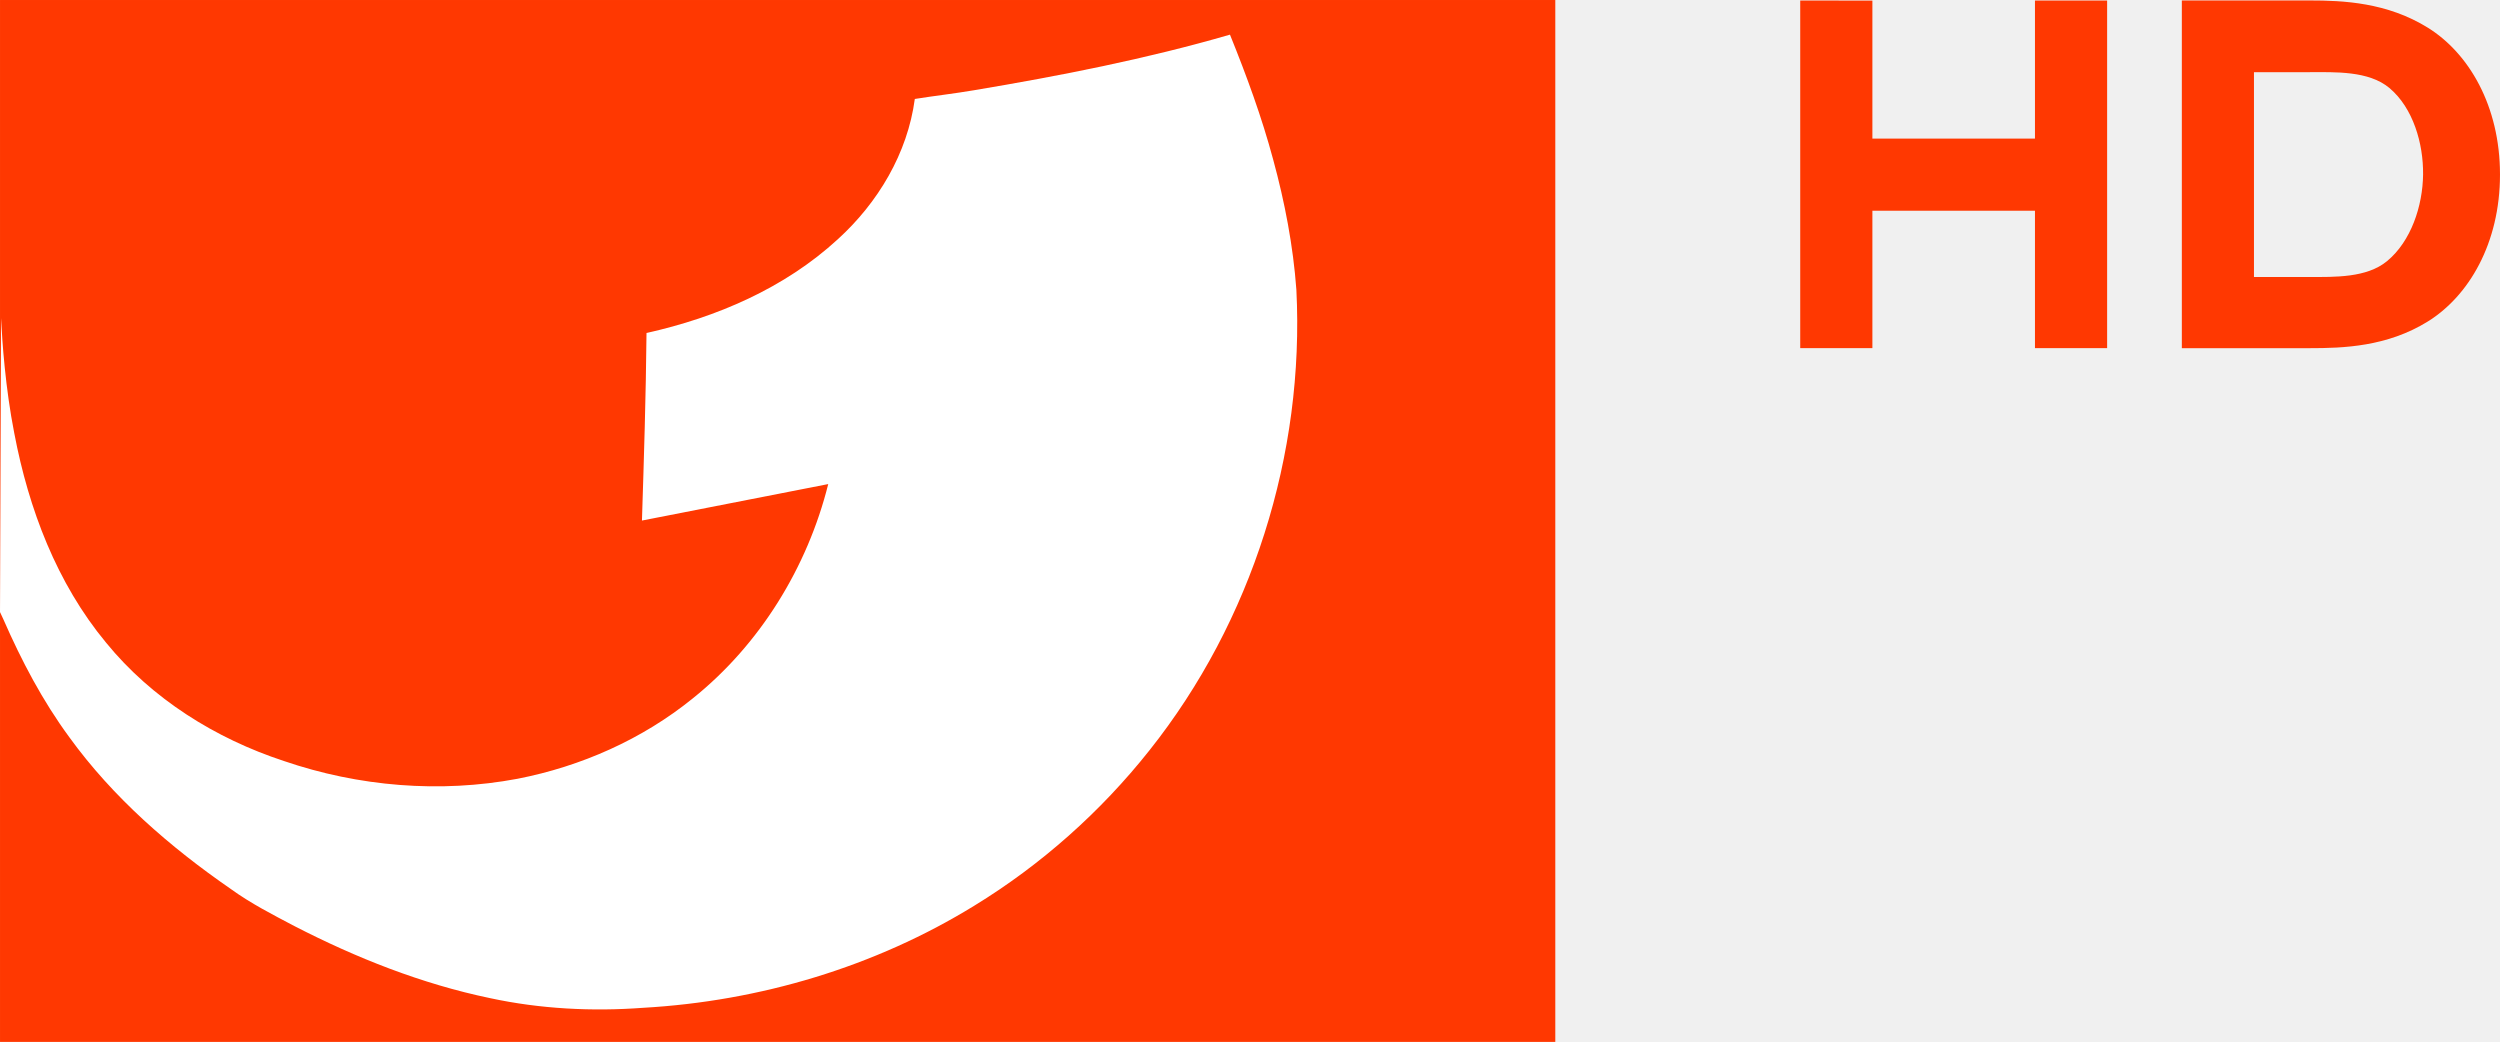
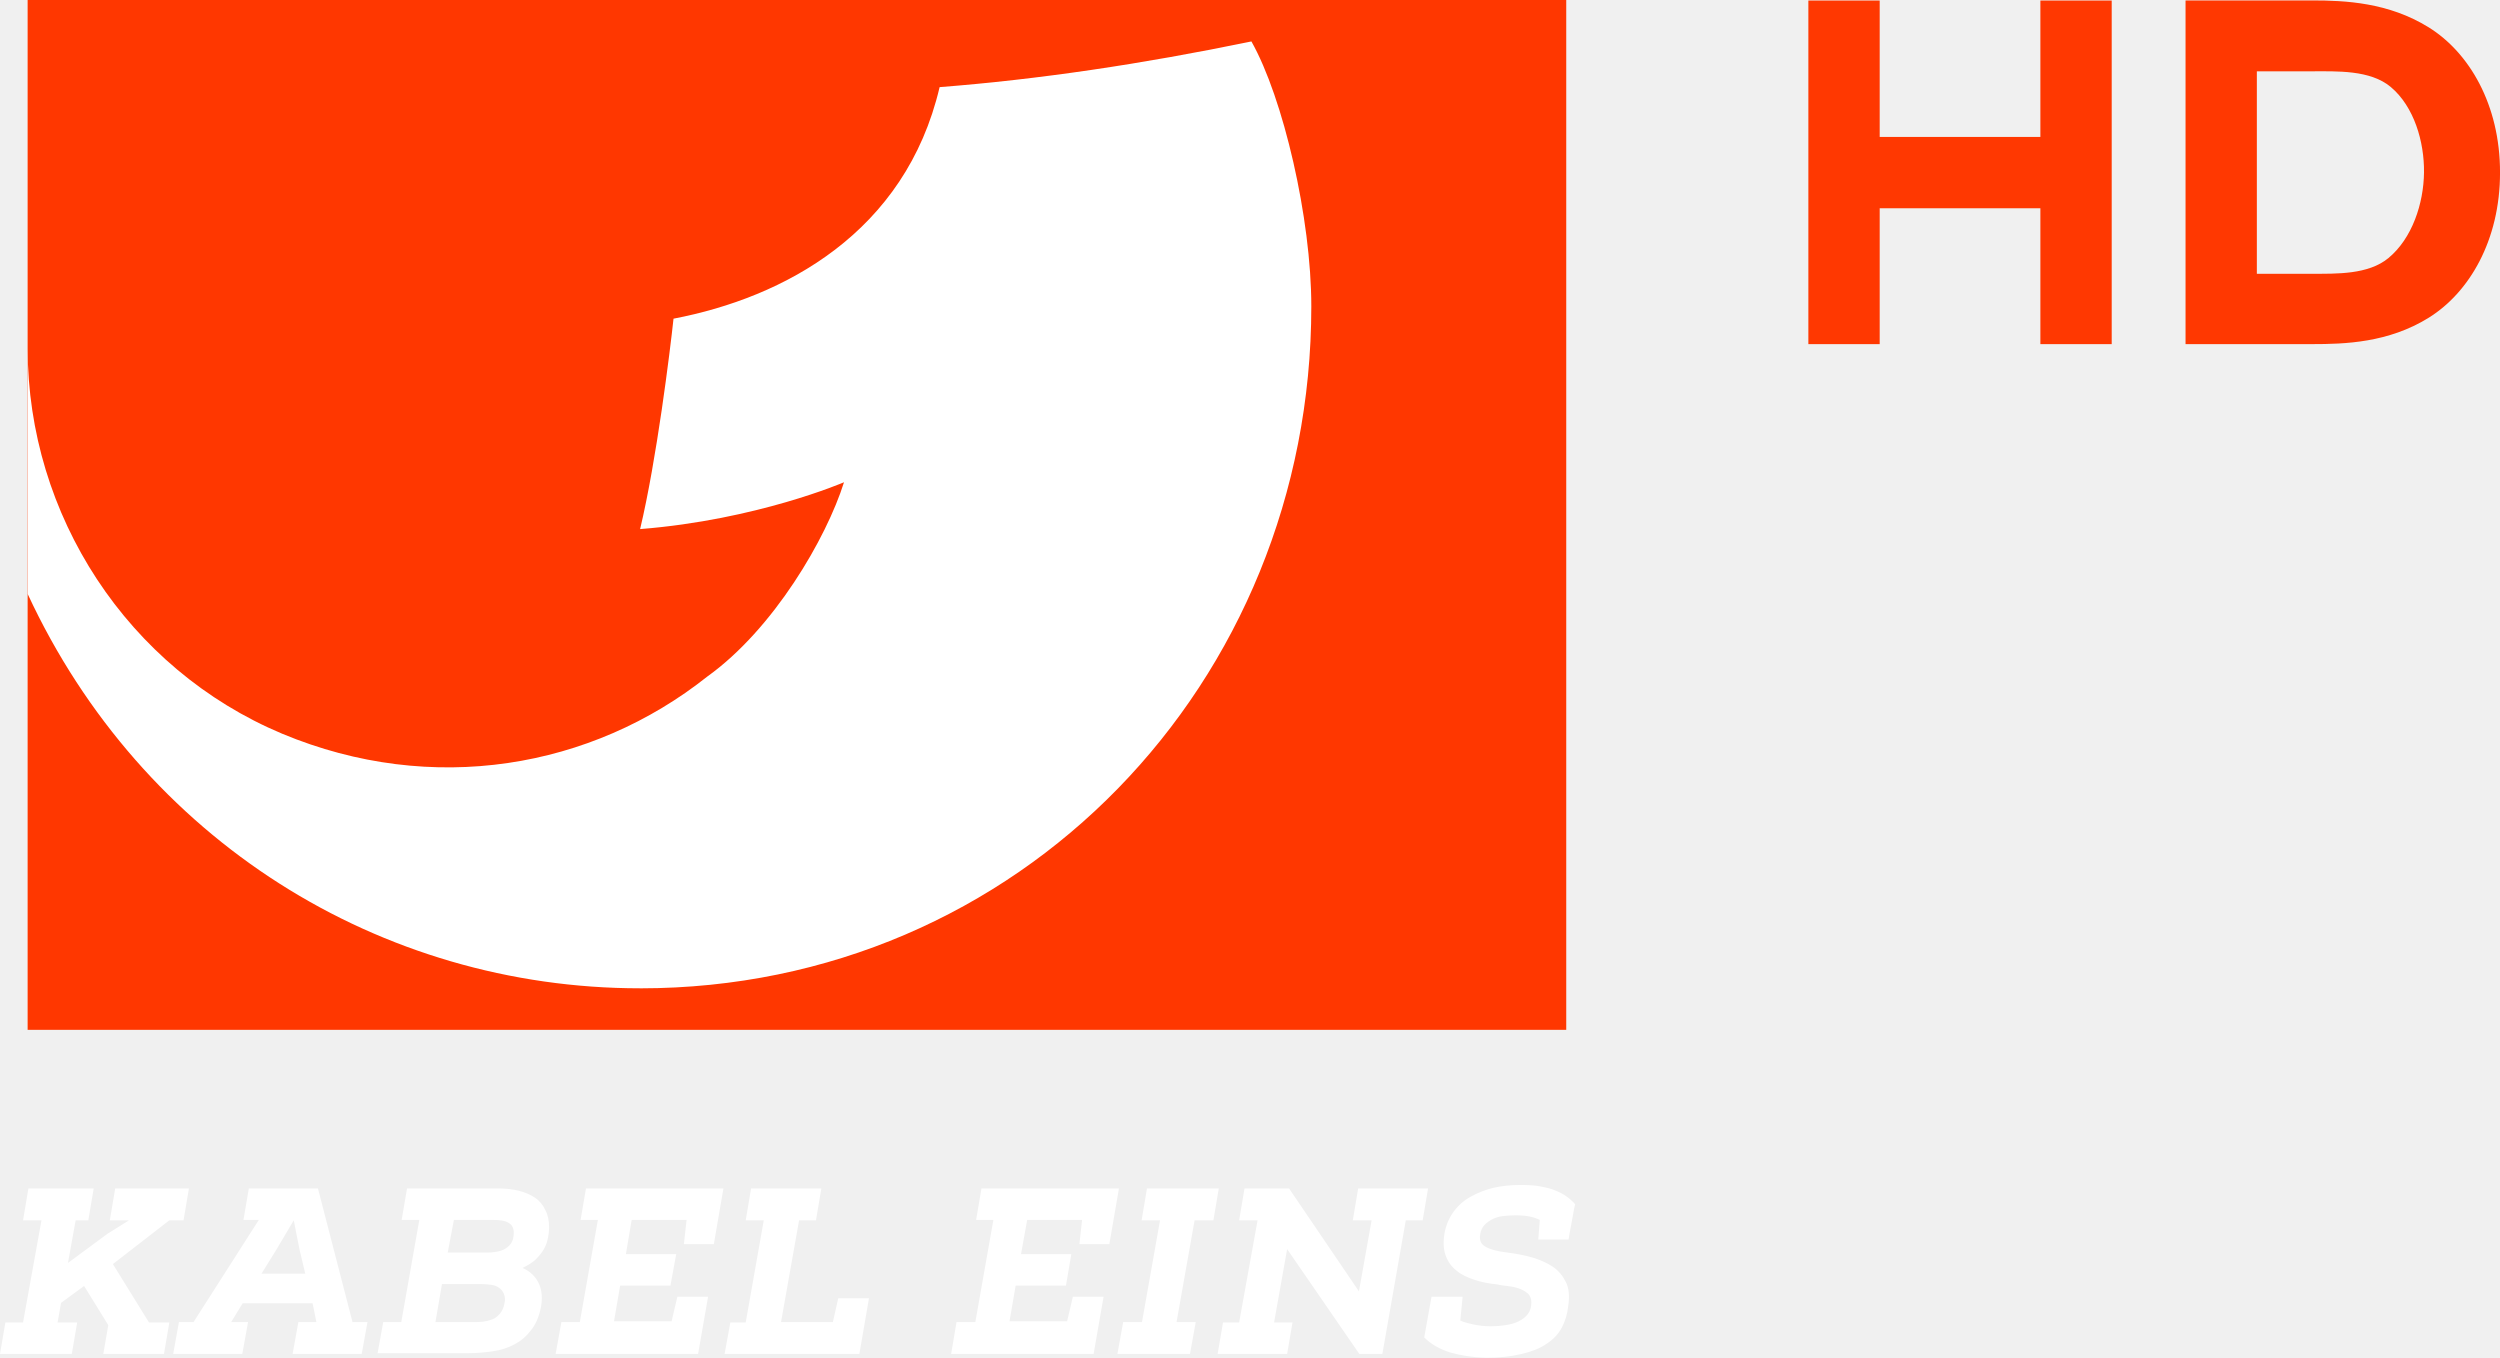
- <svg xmlns="http://www.w3.org/2000/svg" width="364.11" viewBox="0 0 364.12 151.75">
-   <g transform="translate(-17.941 2.799)">
-     <g transform="matrix(.31249 0 0 .31249 17.307 -2.74)">
-       <path transform="translate(2.035 -.186)" d="m0 0v485.62h724.9v-485.62z" fill="#ff3801" />
-       <path d="m8.71 201.86c6.669 35.085 19.754 69.739 42.75 97.475 21.327 26.166 50.995 44.697 82.9 55.175 34.805 11.908 72.706 15.084 108.9 8.275 29.665-5.789 58.124-18.383 81.65-37.45 31.325-25.106 53.442-61.066 63.15-99.9l-86.825 17c0.93-28.876 1.855-58.53 2.125-87.425 32.535-7.229 64.404-20.919 89.15-43.675 18.737-17.027 32.531-40.074 35.9-65.4 9.209-1.47 18.476-2.505 27.675-4.075 40.114-6.729 80.131-14.552 119.22-25.9 7.719 19.097 14.846 38.468 20.175 58.375 5.389 19.797 9.275 40.058 10.775 60.525 3.879 76.678-20.657 154.56-68.5 214.7-22.697 28.636-50.435 53.298-81.6 72.375-46.363 28.546-100.08 44.52-154.35 47.6-23.846 1.77-47.944 0.539-71.35-4.5-31.855-6.639-62.359-18.732-91.225-33.6-10.108-5.319-20.346-10.556-29.625-17.275-28.406-19.627-54.913-42.639-75.25-70.725-12.478-16.957-22.296-35.653-30.725-54.9-0.51-1.15-1.07-2.31-1.6-3.45l0.5-137.05c0.5 10.823 1.976 32.52 6.175 53.827z" fill="#fff" />
-     </g>
-     <g fill="#ff3801">
-       <path d="m335.72-2.732v50.644h18.608c4.884 7.2e-5 11.276-0.196 17.225-3.89 5.949-3.694 10.507-11.377 10.507-21.397s-4.558-17.695-10.507-21.389c-5.949-3.694-12.342-3.968-17.225-3.968zm10.507 10.444h8.101c3.664 0 8.597-0.232 11.624 2.304 3.458 2.898 4.959 8.097 4.906 12.609-0.054 4.555-1.74 9.722-5.257 12.616-2.962 2.438-7.608 2.304-11.273 2.304h-8.101z" />
-       <path d="m280.14-2.717v50.627h10.511v-20.014h23.678v20.014l10.511-9.33e-4v-50.627l-10.511 9.329e-4v20.102h-23.678v-20.101z" />
-     </g>
+ <svg xmlns="http://www.w3.org/2000/svg" width="800" height="434.48" version="1.1" viewBox="0 0 800.02 434.48">
+   <path d="m501.21 329.55h-492.37v-329.56h492.37z" fill="#ff3700" stroke-width="12.288" />
+   <path d="m204.84 316.27c121.4 0 214.79-97.81 214.79-218.23 0-28.139-8.97-66.722-19.169-84.785-35.02 7.25-68.197 12.165-99.776 14.622-10.936 46.57-49.765 67.336-85.153 74.095-1.106 10.322-5.407 45.219-10.69 67.336 37.354-2.949 65.247-14.991 65.247-14.991-5.652 17.94-22.486 46.939-43.744 62.176-36.986 29.368-87.98 38.338-136.02 18.309-49.519-20.766-81.467-70.04-81.467-123.25v78.518c36.617 78.887 112.92 126.19 195.99 126.19z" fill="#fff" stroke-width="12.288" />
+   <g transform="matrix(12.288 0 0 12.288 -6.1438 -3.9415)" fill="#fff">
+     <path d="m2.27 33.21 1.03-0.76 0.56-0.35h-0.5l0.14-0.83h1.92l-0.14 0.83h-0.37l-1.47 1.14 0.94 1.52h0.53l-0.14 0.82h-1.58l0.13-0.75-0.63-1.02-0.6 0.44-0.09 0.51h0.51l-0.14 0.82h-1.87l0.14-0.82h0.46l0.48-2.66h-0.48l0.14-0.83h1.7l-0.14 0.83h-0.33zm15.72 1.52 0.15-0.64h0.8l-0.26 1.49h-3.71l0.15-0.83h0.48l0.47-2.66h-0.45l0.14-0.82h3.58l-0.25 1.45h-0.78l0.07-0.63h-1.43l-0.15 0.89h1.31l-0.15 0.82h-1.31l-0.16 0.93zm1.93-2.63 0.14-0.83h1.83l-0.14 0.83h-0.44l-0.47 2.65h1.35l0.14-0.62h0.8l-0.25 1.45h-3.51l0.15-0.82h0.4l0.47-2.66zm8.37 2.63 0.15-0.64h0.8l-0.26 1.49h-3.71l0.14-0.83h0.49l0.47-2.66h-0.45l0.14-0.82h3.58l-0.25 1.45h-0.78l0.07-0.63h-1.43l-0.16 0.89h1.31l-0.14 0.82h-1.31l-0.16 0.93zm3.35 0.02-0.15 0.83h-1.89l0.15-0.83h0.49l0.47-2.65h-0.48l0.14-0.83h1.87l-0.14 0.83h-0.49l-0.47 2.65zm0.57 0.83 0.14-0.82h0.42l0.48-2.66h-0.48l0.14-0.83h1.16l1.82 2.68 0.33-1.85h-0.49l0.14-0.83h1.82l-0.14 0.83h-0.44l-0.61 3.48h-0.6l-1.88-2.73-0.34 1.91h0.48l-0.14 0.82zm-24.51-2.72-0.39 0.63h1.14l-0.15-0.63-0.15-0.76zm0.94 1.4h-1.82l-0.3 0.49h0.44l-0.15 0.83h-1.8l0.15-0.83h0.38l1.7-2.66h-0.4l0.14-0.82h1.8l0.9 3.48h0.39l-0.15 0.83h-1.8l0.15-0.83h0.47zm3.52-1.32h1.02c0.15 0 0.27-0.02 0.37-0.05 0.09-0.03 0.16-0.08 0.21-0.13s0.08-0.11 0.1-0.17c0.01-0.06 0.02-0.11 0.02-0.16 0-0.12-0.04-0.21-0.13-0.26-0.09-0.06-0.22-0.08-0.41-0.08h-1.02zm-0.32 1.81h1.02c0.06 0 0.13 0 0.22-0.01 0.08-0.01 0.16-0.03 0.24-0.06s0.14-0.08 0.2-0.15 0.1-0.16 0.12-0.28a0.37 0.37 0 0 0-0.02-0.24 0.364 0.364 0 0 0-0.12-0.15 0.44 0.44 0 0 0-0.21-0.08c-0.08-0.01-0.17-0.02-0.26-0.02h-1.02zm-1.51 0.83 0.15-0.83h0.47l0.47-2.66h-0.46l0.14-0.82h2.37c0.2 0 0.38 0.02 0.54 0.06s0.3 0.1 0.42 0.18 0.21 0.19 0.27 0.32c0.07 0.13 0.1 0.28 0.1 0.46 0 0.09-0.01 0.18-0.03 0.27-0.02 0.1-0.05 0.19-0.1 0.28s-0.12 0.18-0.21 0.27-0.21 0.16-0.35 0.23c0.2 0.09 0.34 0.23 0.42 0.4s0.1 0.37 0.06 0.61c-0.05 0.25-0.13 0.45-0.26 0.61-0.12 0.16-0.26 0.28-0.43 0.37s-0.35 0.15-0.56 0.18-0.42 0.05-0.64 0.05h-2.37zm28.87 0.1c-0.35-0.01-0.66-0.06-0.94-0.14-0.28-0.09-0.5-0.22-0.67-0.39l0.19-1.06h0.81l-0.06 0.62c0.08 0.04 0.19 0.07 0.33 0.1s0.29 0.05 0.47 0.05c0.13 0 0.25-0.01 0.38-0.03s0.24-0.05 0.34-0.1 0.18-0.11 0.24-0.19 0.09-0.18 0.09-0.3c0-0.1-0.03-0.18-0.1-0.24a0.698 0.698 0 0 0-0.24-0.13c-0.09-0.03-0.19-0.05-0.29-0.06s-0.18-0.02-0.25-0.04c-0.22-0.02-0.42-0.06-0.6-0.12s-0.34-0.13-0.47-0.24a0.854 0.854 0 0 1-0.28-0.39c-0.06-0.16-0.07-0.36-0.03-0.59a1.344 1.344 0 0 1 0.69-0.95c0.18-0.1 0.38-0.18 0.6-0.23s0.45-0.07 0.7-0.07c0.2 0 0.37 0.01 0.52 0.04s0.28 0.06 0.39 0.11a1.302 1.302 0 0 1 0.5 0.35c-0.02 0.09-0.04 0.17-0.05 0.25-0.01 0.07-0.03 0.15-0.04 0.22s-0.03 0.14-0.04 0.21-0.03 0.15-0.04 0.24h-0.79l0.04-0.51a1.07 1.07 0 0 0-0.27-0.09c-0.1-0.02-0.22-0.03-0.38-0.03-0.11 0-0.21 0.01-0.31 0.02a0.8 0.8 0 0 0-0.48 0.23 0.45 0.45 0 0 0-0.11 0.23c-0.03 0.16 0.01 0.27 0.14 0.34 0.12 0.07 0.31 0.12 0.57 0.15 0.23 0.03 0.45 0.07 0.65 0.13s0.38 0.14 0.53 0.24 0.26 0.24 0.34 0.4 0.1 0.37 0.06 0.62c-0.02 0.21-0.08 0.4-0.17 0.57s-0.23 0.31-0.4 0.42c-0.17 0.12-0.39 0.2-0.64 0.26-0.29 0.07-0.59 0.1-0.93 0.1" fill="#fff" />
+   </g>
+   <g transform="matrix(2.1717 0 0 2.1717 -29.69 6.0671)" fill="#ff3801">
+     <path d="m335.72-2.732v50.644h18.608c4.884 7.2e-5 11.276-0.196 17.225-3.89 5.949-3.694 10.507-11.377 10.507-21.397s-4.558-17.695-10.507-21.389c-5.949-3.694-12.342-3.968-17.225-3.968zm10.507 10.444h8.101c3.664 0 8.597-0.232 11.624 2.304 3.458 2.898 4.959 8.097 4.906 12.609-0.054 4.555-1.74 9.722-5.257 12.616-2.962 2.438-7.608 2.304-11.273 2.304h-8.101z" />
+     <path d="m280.14-2.717v50.627h10.511v-20.014h23.678v20.014l10.511-9.33e-4v-50.627l-10.511 9.329e-4v20.102h-23.678v-20.101z" />
  </g>
</svg>
